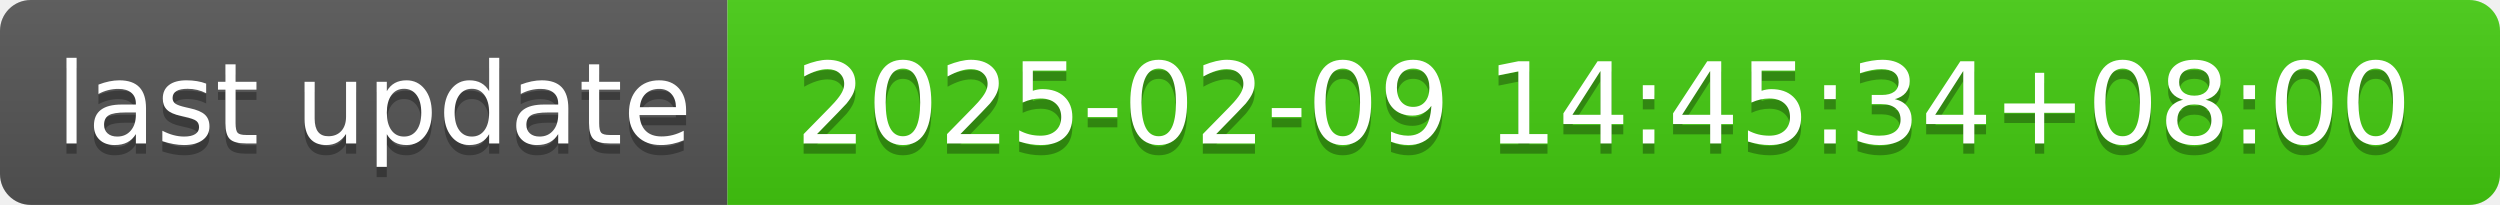
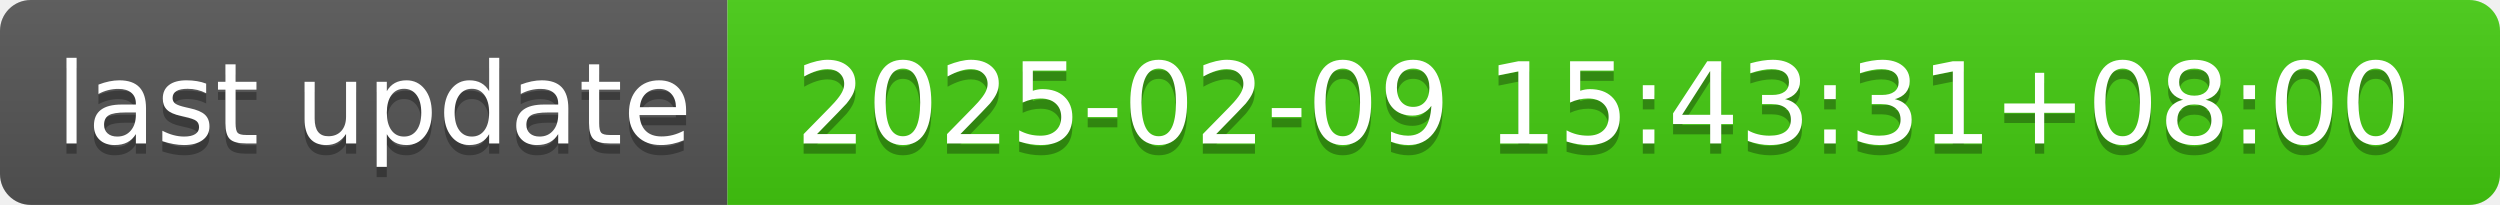
- <svg xmlns="http://www.w3.org/2000/svg" width="244" height="20" role="img" aria-label="last update: 2025-02-09 14:45:34+08:00">
+ <svg xmlns="http://www.w3.org/2000/svg" width="244" height="20" role="img" aria-label="last update: 2025-02-09 15:43:31+08:00">
  <linearGradient id="s" x2="0" y2="100%">
    <stop offset="0" stop-color="#bbb" stop-opacity=".1" />
    <stop offset="1" stop-opacity=".1" />
  </linearGradient>
  <clipPath id="r">
    <rect width="244" height="20" rx="3" fill="#fff" />
  </clipPath>
  <g clip-path="url(#r)">
    <rect width="71" height="20" fill="#555" />
    <rect x="71" width="173" height="20" fill="#4c1" />
    <rect width="244" height="20" fill="url(#s)" />
  </g>
  <g fill="#fff" text-anchor="middle" font-family="Verdana,Geneva,DejaVu Sans,sans-serif" text-rendering="geometricPrecision" font-size="110">
    <text aria-hidden="true" x="365" y="150" fill="#010101" fill-opacity=".3" transform="scale(.1)" textLength="610">last update</text>
    <text x="365" y="140" transform="scale(.1)" fill="#fff" textLength="610">last update</text>
-     <text aria-hidden="true" x="1565" y="150" fill="#010101" fill-opacity=".3" transform="scale(.1)" textLength="1630">2025-02-09 14:45:34+08:00</text>
-     <text x="1565" y="140" transform="scale(.1)" fill="#fff" textLength="1630">2025-02-09 14:45:34+08:00</text>
+     <text aria-hidden="true" x="1565" y="150" fill="#010101" fill-opacity=".3" transform="scale(.1)" textLength="1630">2025-02-09 15:43:31+08:00</text>
+     <text x="1565" y="140" transform="scale(.1)" fill="#fff" textLength="1630">2025-02-09 15:43:31+08:00</text>
  </g>
</svg>
